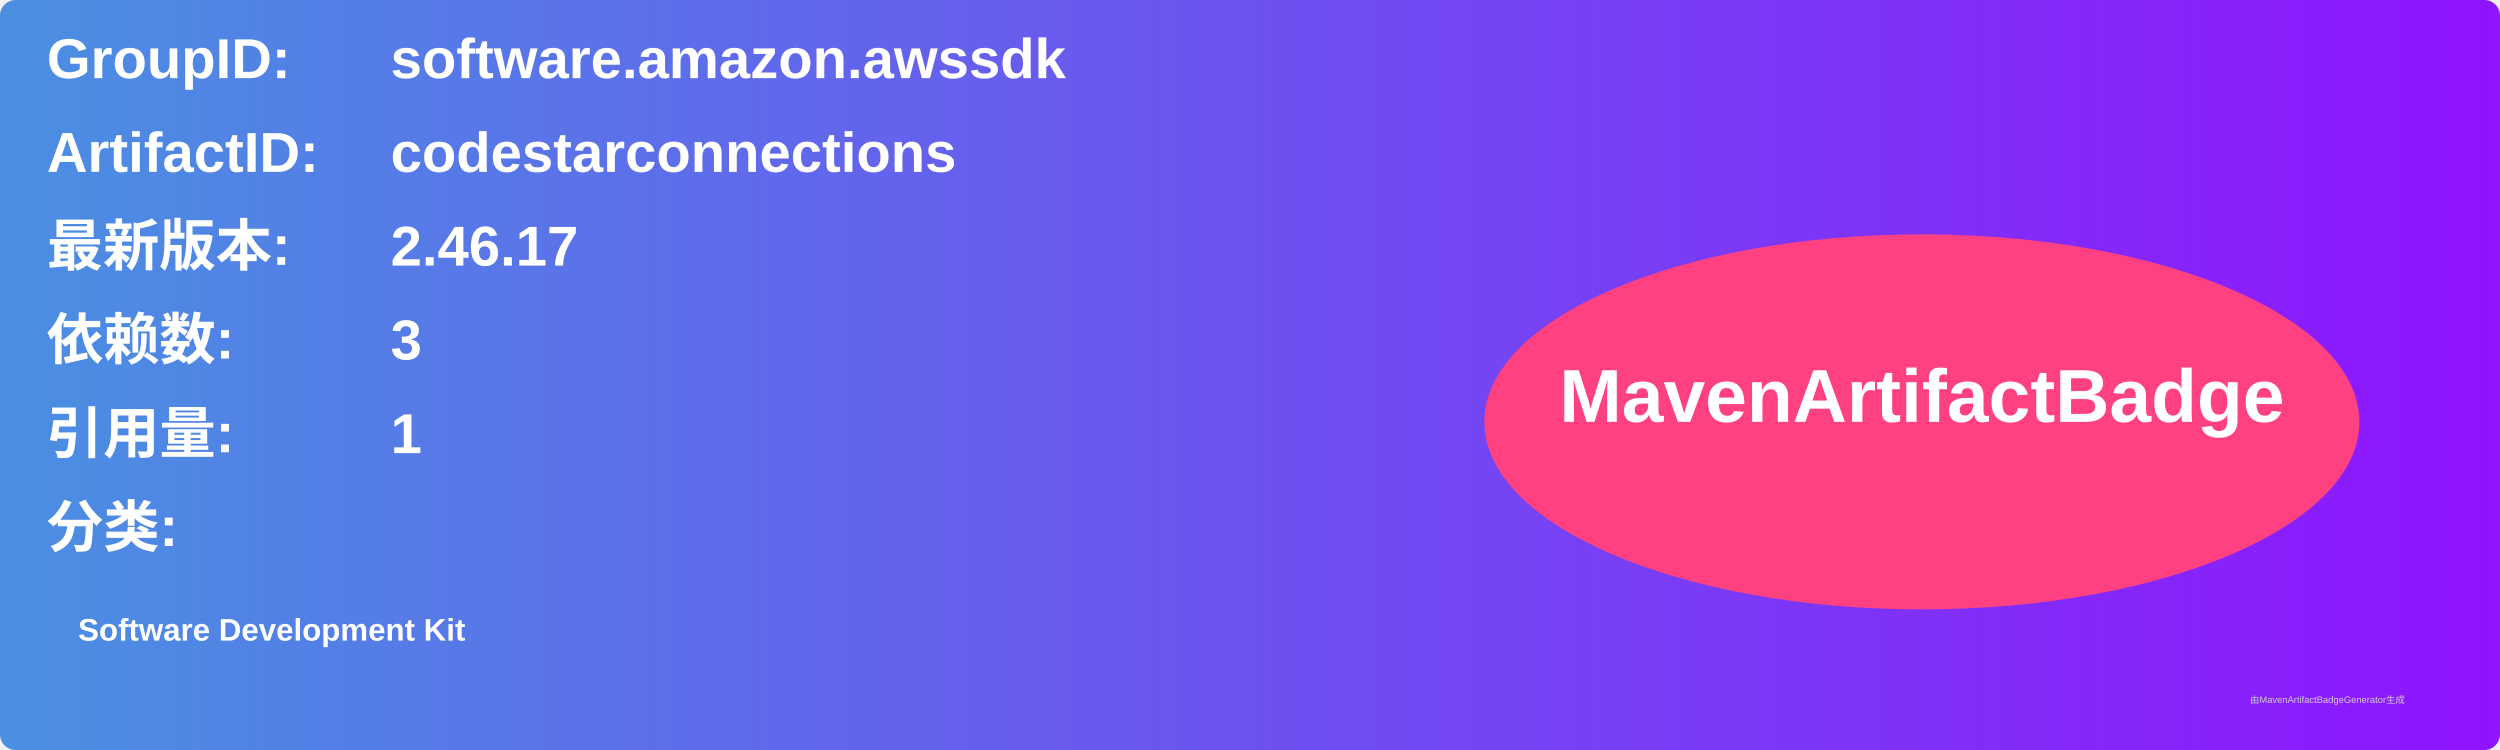
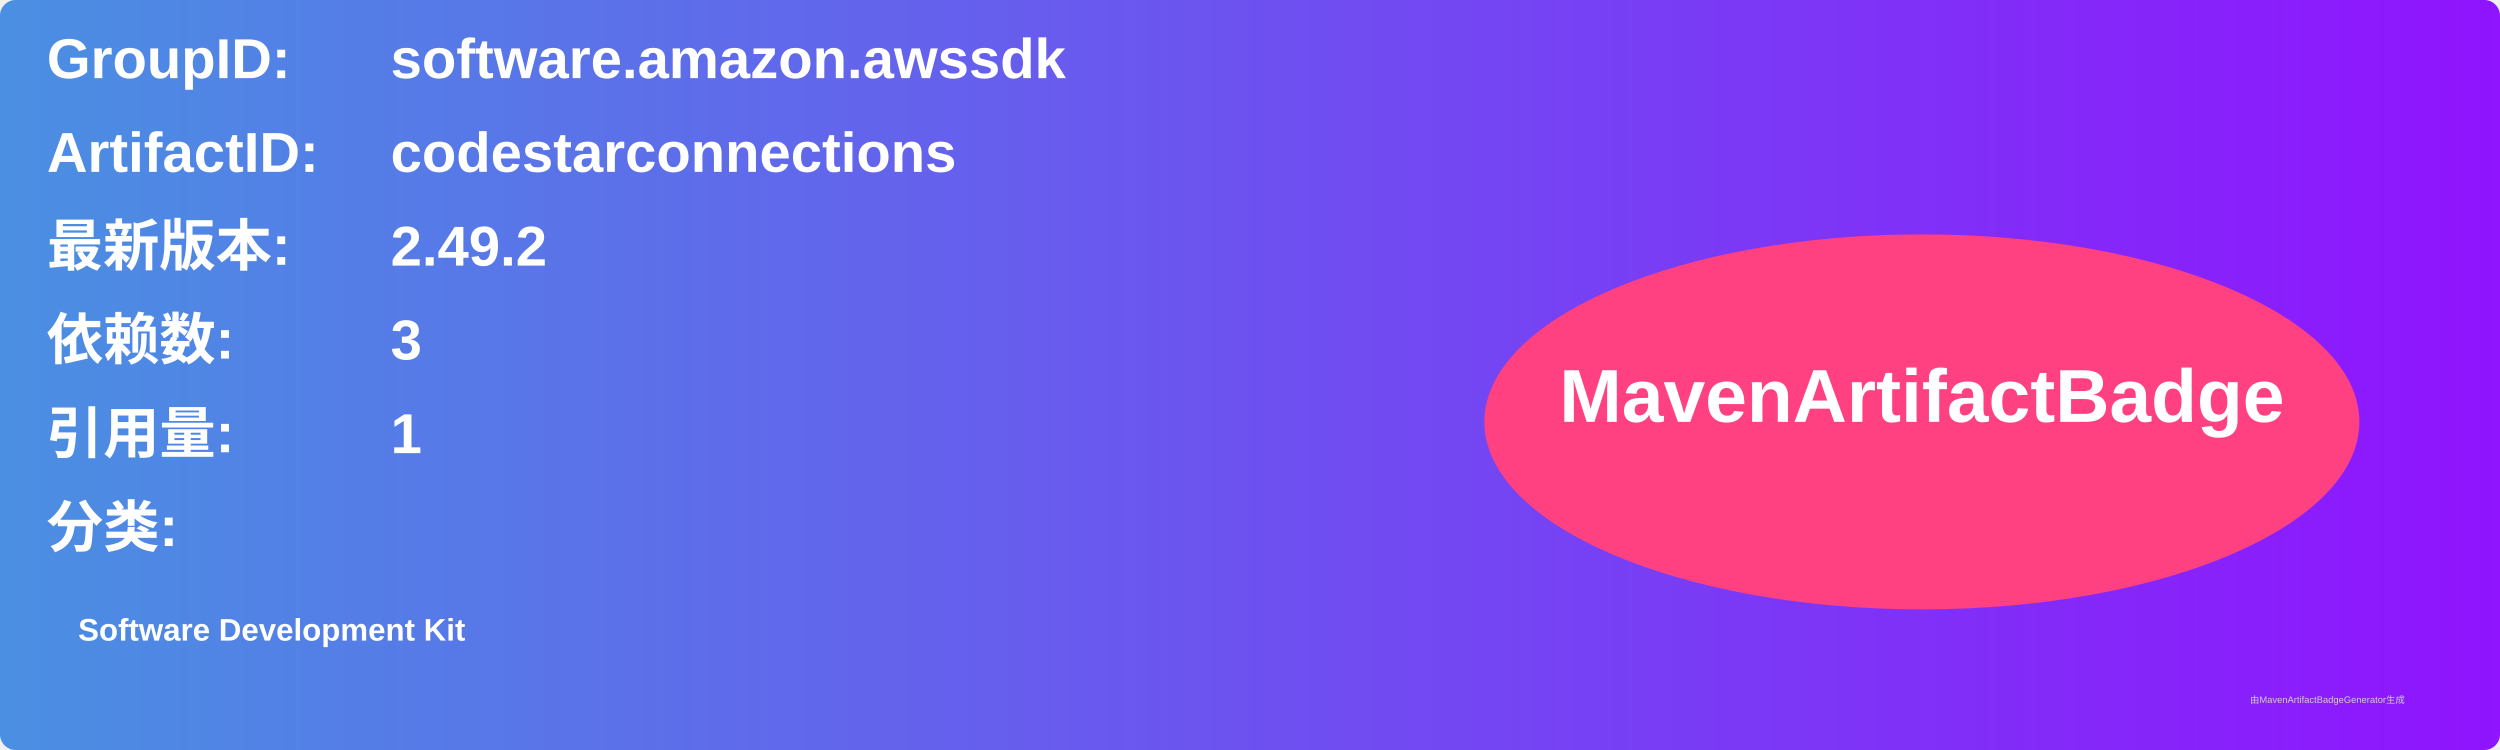
<svg xmlns="http://www.w3.org/2000/svg" width="800" height="240" viewBox="0 0 800 240">
  <linearGradient id="grad" x1="0%" y1="0%" x2="100%" y2="0%">
    <stop offset="0%" stop-color="#4a90e2" />
    <stop offset="100%" stop-color="#9013fe" />
  </linearGradient>
  <rect width="100%" height="100%" rx="5" ry="5" fill="url(#grad)" />
  <g transform="translate(15, 15)">
    <text x="0" y="10" font-family="Arial" font-size="18" fill="white" font-weight="bold" width="260">GroupID:</text>
    <text x="110" y="10" font-family="Arial" font-size="18" fill="white" font-weight="bold" width="460">software.amazon.awssdk</text>
    <text x="0" y="40" font-family="Arial" font-size="18" fill="white" font-weight="bold" width="260">ArtifactID:</text>
    <text x="110" y="40" font-family="Arial" font-size="18" fill="white" font-weight="bold" width="460">codestarconnections</text>
    <text x="0" y="70" font-family="Arial" font-size="18" fill="white" font-weight="bold">最新版本:</text>
    <text x="110" y="70" font-family="Arial" font-size="18" fill="white" font-weight="bold">
-       <tspan font-weight="bold">2.46.17</tspan>
+       <tspan font-weight="bold">2.49.2</tspan>
    </text>
    <text x="0" y="100" font-family="Arial" font-size="18" fill="white" font-weight="bold">依赖数: </text>
    <text x="110" y="100" font-family="Arial" font-size="18" fill="white">
      <tspan font-weight="bold">3</tspan>
    </text>
    <text x="0" y="130" font-family="Arial" font-size="18" fill="white" font-weight="bold">引用量: </text>
    <text x="110" y="130" font-family="Arial" font-size="18" fill="white">
      <tspan font-weight="bold">1</tspan>
    </text>
    <text x="0" y="160" font-family="Arial" font-size="18" fill="white" font-weight="bold">分类:</text>
    <text x="10" y="190" font-family="Arial" font-size="10" fill="white">
      <tspan font-weight="bold">Software Development Kit</tspan>
    </text>
    <ellipse cx="600" cy="120" rx="140" ry="60" fill="#ff4081" />
    <text x="600" y="120" text-anchor="middle" font-family="Arial" font-size="24" fill="white" font-weight="bold">MavenArtifactBadge</text>
  </g>
  <text x="720" y="225" font-family="Arial" font-size="3" fill="#d0d0d0">由MavenArtifactBadgeGenerator生成</text>
</svg>
